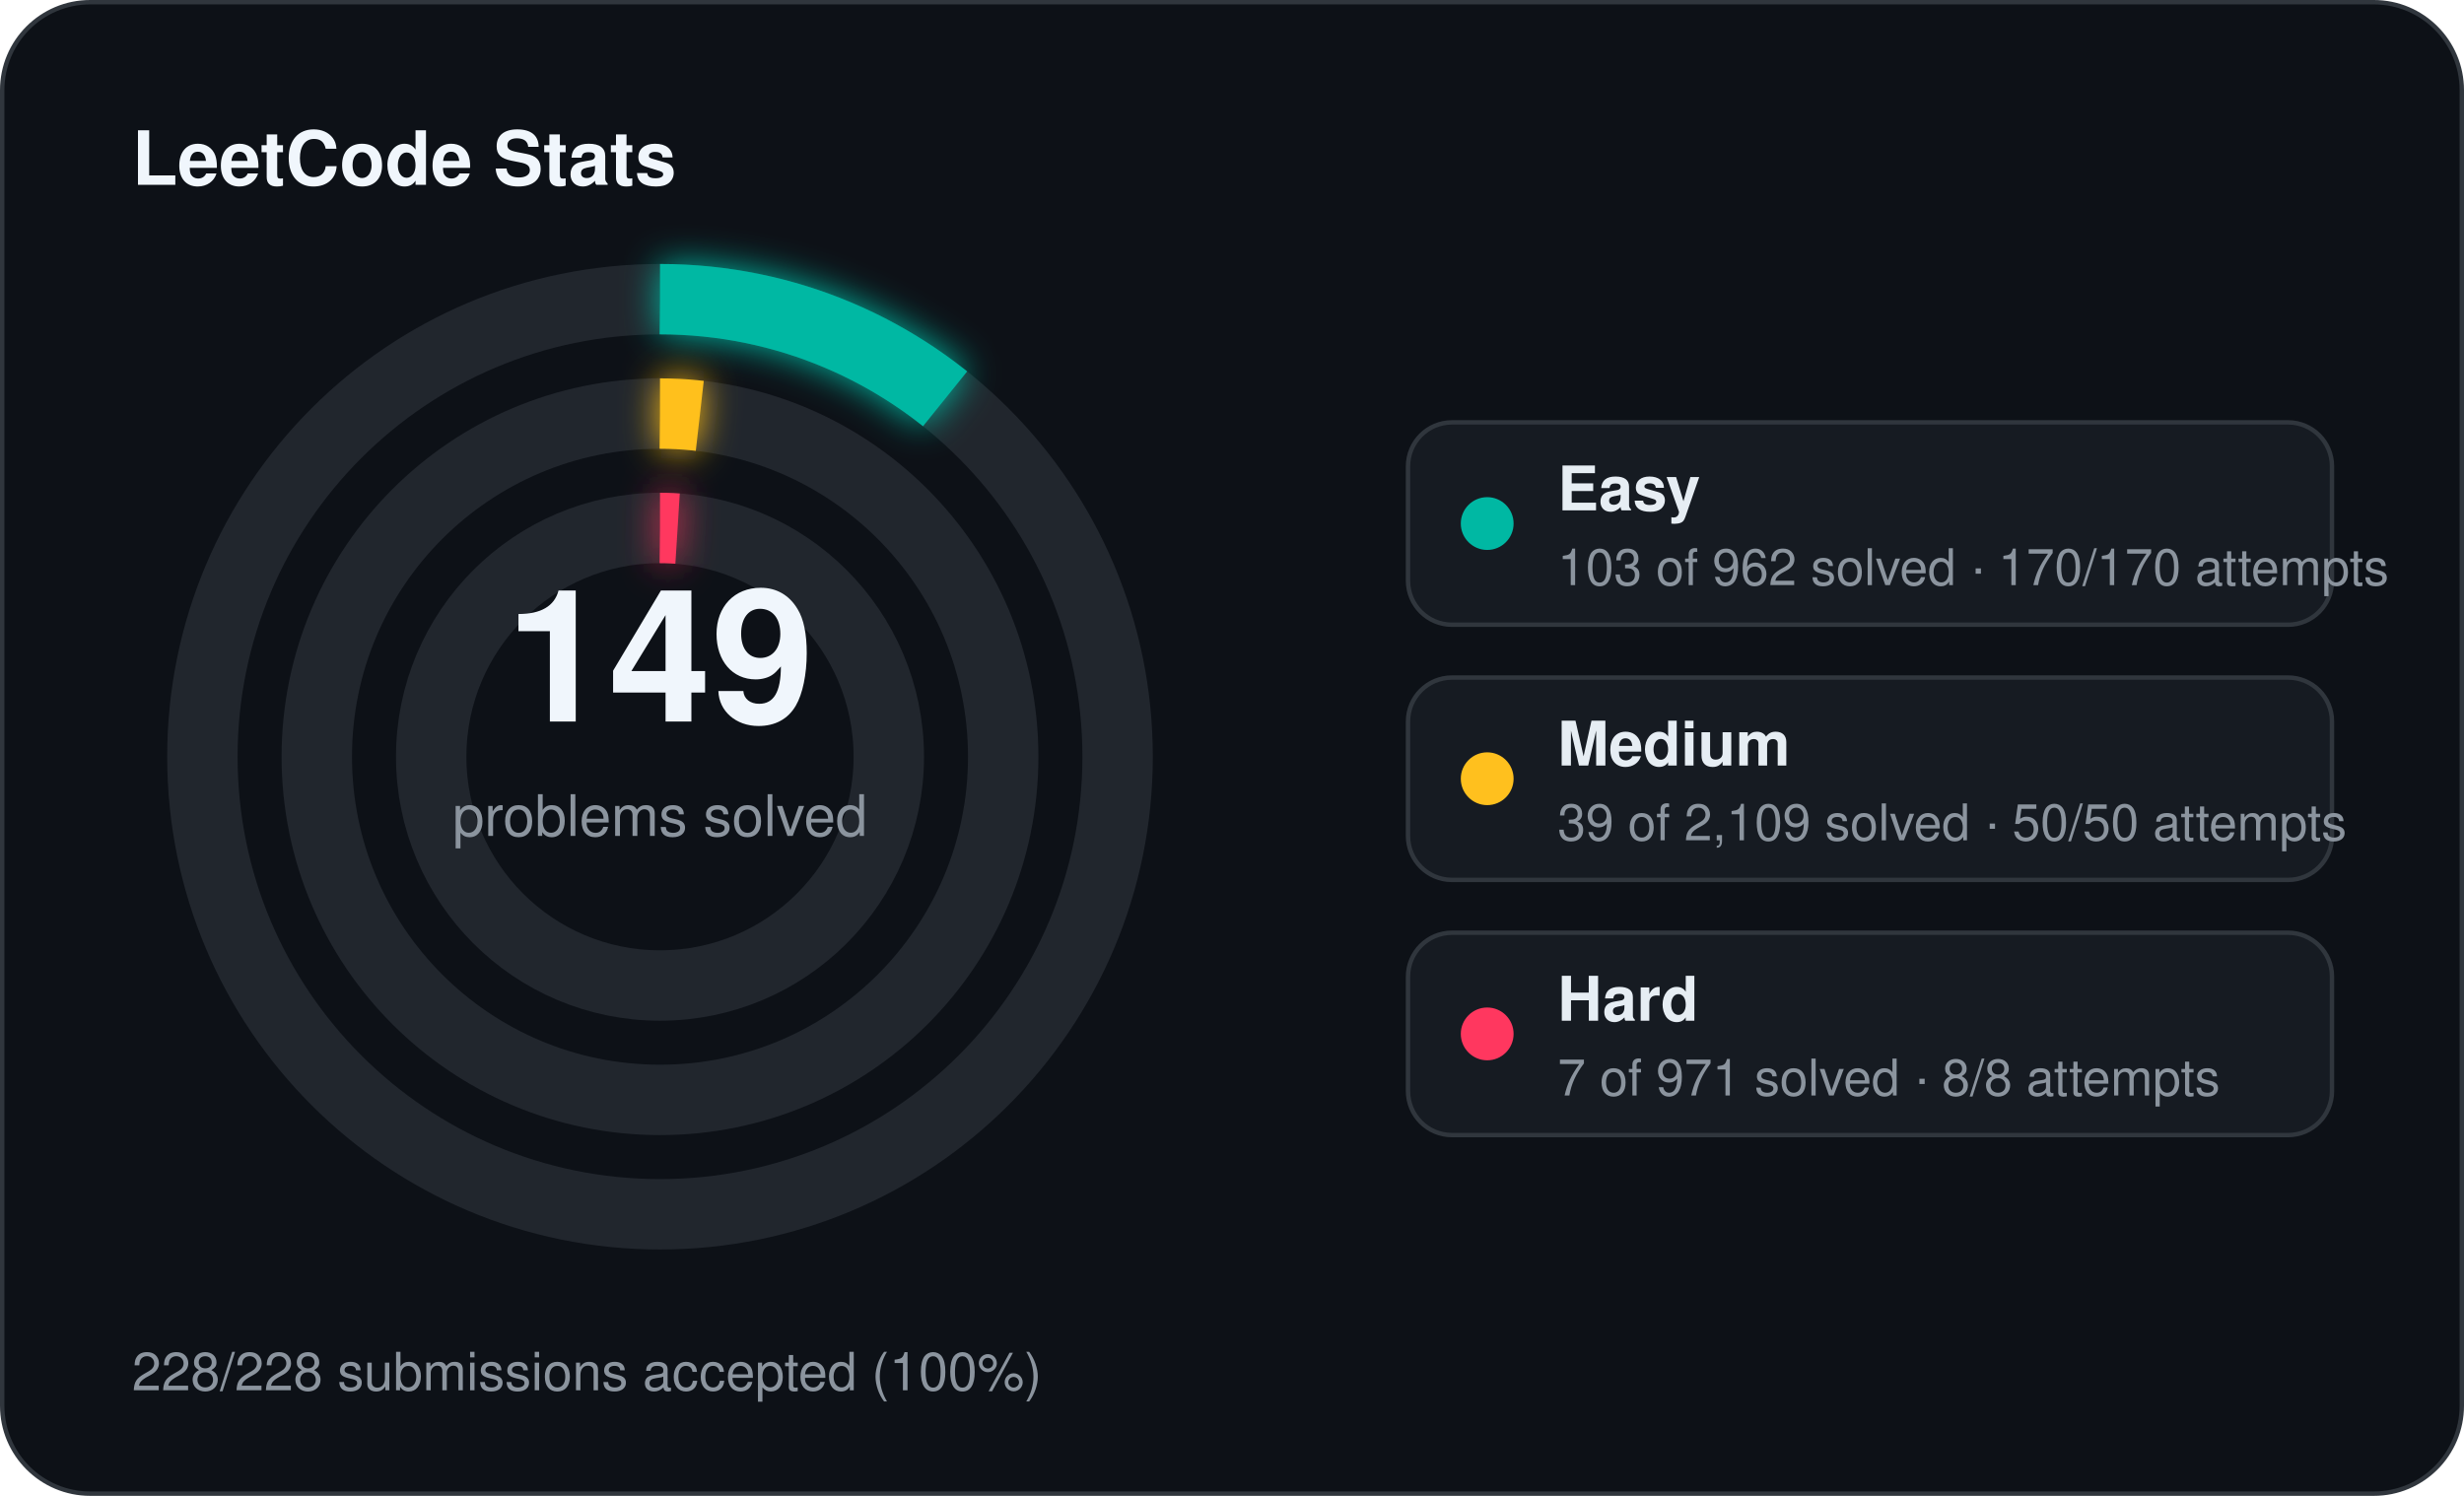
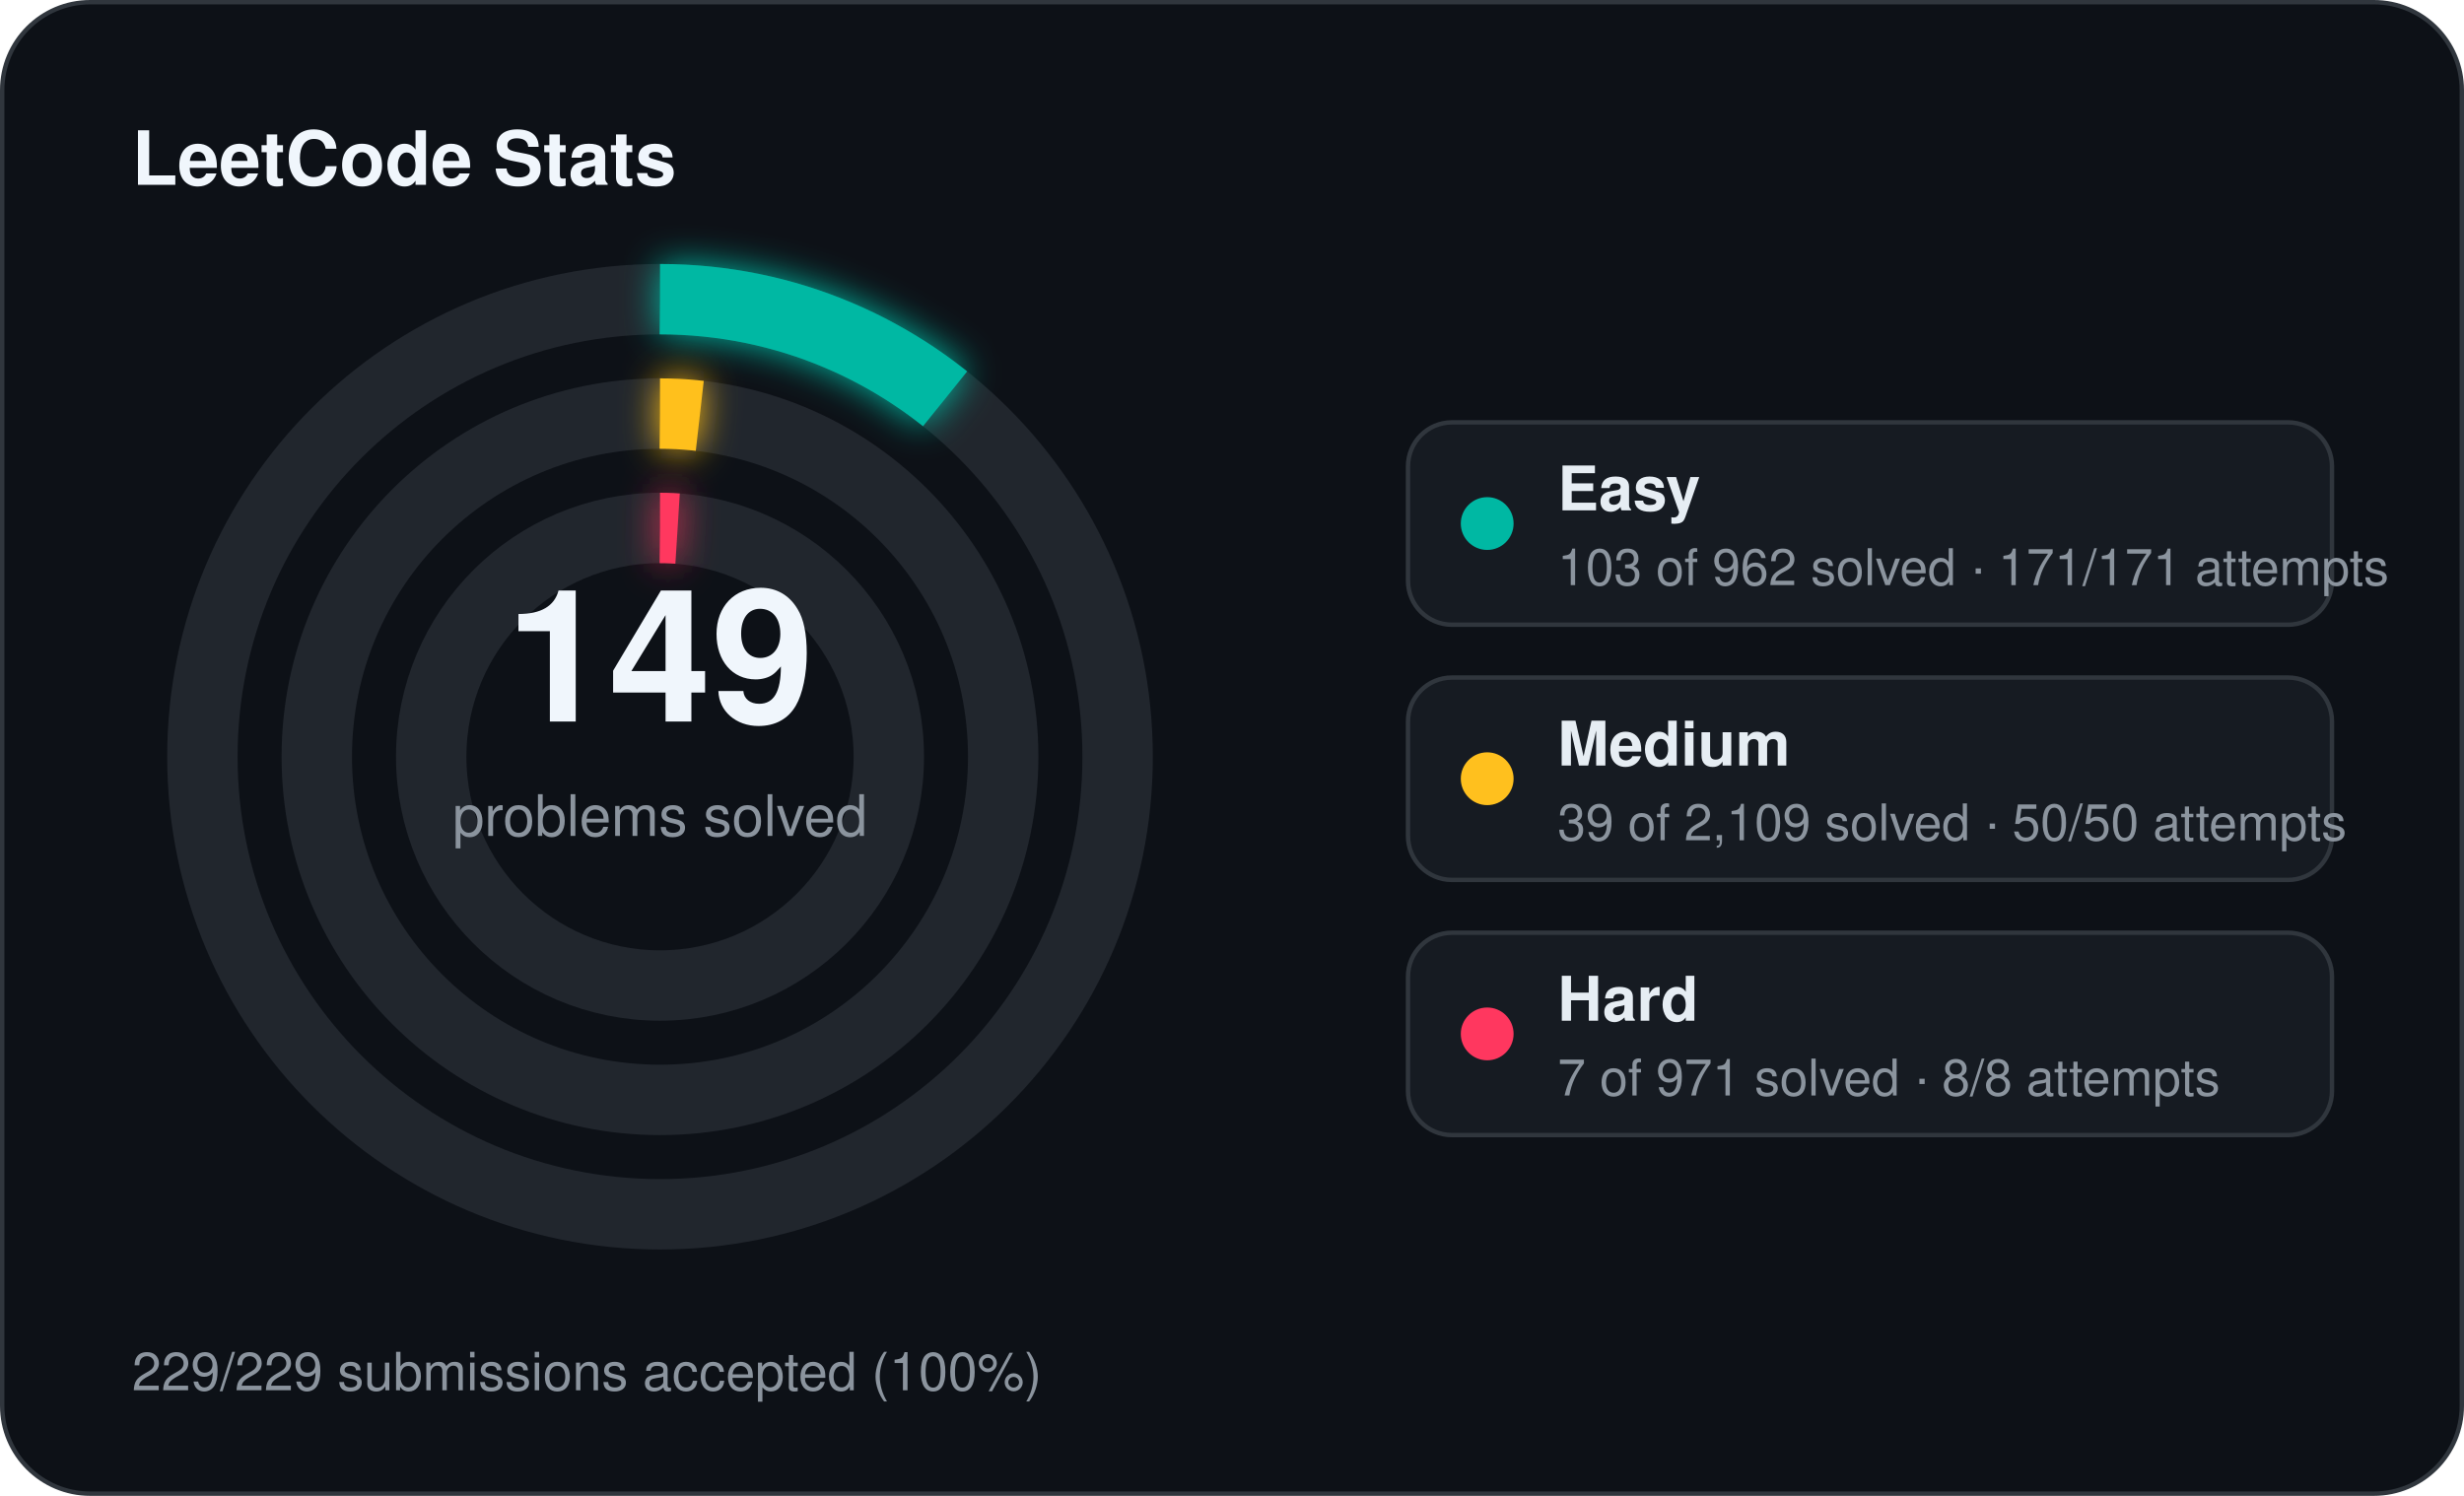
<svg xmlns="http://www.w3.org/2000/svg" width="560" height="340" viewBox="0 0 560 340">
  <defs>
    <filter id="stats-glow" x="-60%" y="-60%" width="220%" height="220%">
      <feGaussianBlur stdDeviation="4" result="blur" />
      <feMerge>
        <feMergeNode in="blur" />
        <feMergeNode in="SourceGraphic" />
      </feMerge>
    </filter>
  </defs>
  <rect x="0.5" y="0.5" width="559" height="339" rx="20" fill="#0d1117" stroke="#30363d" stroke-width="1" />
  <text x="30" y="42" fill="#f0f6fc" font-family="Segoe UI, Helvetica, Arial, sans-serif" font-size="17" font-weight="700">LeetCode Stats</text>
  <circle cx="150" cy="172" r="104" fill="none" stroke="#21262d" stroke-width="16" />
  <circle cx="150" cy="172" r="104" fill="none" stroke="#00b8a3" stroke-width="16" stroke-linecap="butt" stroke-dasharray="69.96 653.45" transform="rotate(-90 150 172)" filter="url(#stats-glow)" />
  <circle cx="150" cy="172" r="78" fill="none" stroke="#21262d" stroke-width="16" />
  <circle cx="150" cy="172" r="78" fill="none" stroke="#ffc01e" stroke-width="16" stroke-linecap="butt" stroke-dasharray="9.06 490.09" transform="rotate(-90 150 172)" filter="url(#stats-glow)" />
  <circle cx="150" cy="172" r="52" fill="none" stroke="#21262d" stroke-width="16" />
  <circle cx="150" cy="172" r="52" fill="none" stroke="#ff375f" stroke-width="16" stroke-linecap="butt" stroke-dasharray="4.00 326.73" transform="rotate(-90 150 172)" filter="url(#stats-glow)" />
  <text x="150" y="164" text-anchor="middle" fill="#f0f6fc" font-family="Segoe UI, Helvetica, Arial, sans-serif" font-size="42" font-weight="700">149</text>
  <text x="150" y="190" text-anchor="middle" fill="#8b949e" font-family="Segoe UI, Helvetica, Arial, sans-serif" font-size="13">problems solved</text>
  <rect x="320" y="96" width="210" height="46" rx="10" fill="#161b22" stroke="#30363d" stroke-width="1" />
  <circle cx="338" cy="119" r="6" fill="#00b8a3" />
  <text x="354" y="116" fill="#e6edf3" font-family="Segoe UI, Helvetica, Arial, sans-serif" font-size="14" font-weight="600">Easy</text>
-   <text x="354" y="133" fill="#8b949e" font-family="Segoe UI, Helvetica, Arial, sans-serif" font-size="11.5">103 of 962 solved · 170/170 attempts</text>
+   <text x="354" y="133" fill="#8b949e" font-family="Segoe UI, Helvetica, Arial, sans-serif" font-size="11.5">103 of 962 solved · 171/171 attempts</text>
  <rect x="320" y="154" width="210" height="46" rx="10" fill="#161b22" stroke="#30363d" stroke-width="1" />
  <circle cx="338" cy="177" r="6" fill="#ffc01e" />
  <text x="354" y="174" fill="#e6edf3" font-family="Segoe UI, Helvetica, Arial, sans-serif" font-size="14" font-weight="600">Medium</text>
  <text x="354" y="191" fill="#8b949e" font-family="Segoe UI, Helvetica, Arial, sans-serif" font-size="11.5">39 of 2,109 solved · 50/50 attempts</text>
  <rect x="320" y="212" width="210" height="46" rx="10" fill="#161b22" stroke="#30363d" stroke-width="1" />
  <circle cx="338" cy="235" r="6" fill="#ff375f" />
  <text x="354" y="232" fill="#e6edf3" font-family="Segoe UI, Helvetica, Arial, sans-serif" font-size="14" font-weight="600">Hard</text>
  <text x="354" y="249" fill="#8b949e" font-family="Segoe UI, Helvetica, Arial, sans-serif" font-size="11.5">7 of 971 solved · 8/8 attempts</text>
-   <text x="30" y="316" fill="#8b949e" font-family="Segoe UI, Helvetica, Arial, sans-serif" font-size="12">228/228 submissions accepted (100%)</text>
+   <text x="30" y="316" fill="#8b949e" font-family="Segoe UI, Helvetica, Arial, sans-serif" font-size="12">229/229 submissions accepted (100%)</text>
</svg>
